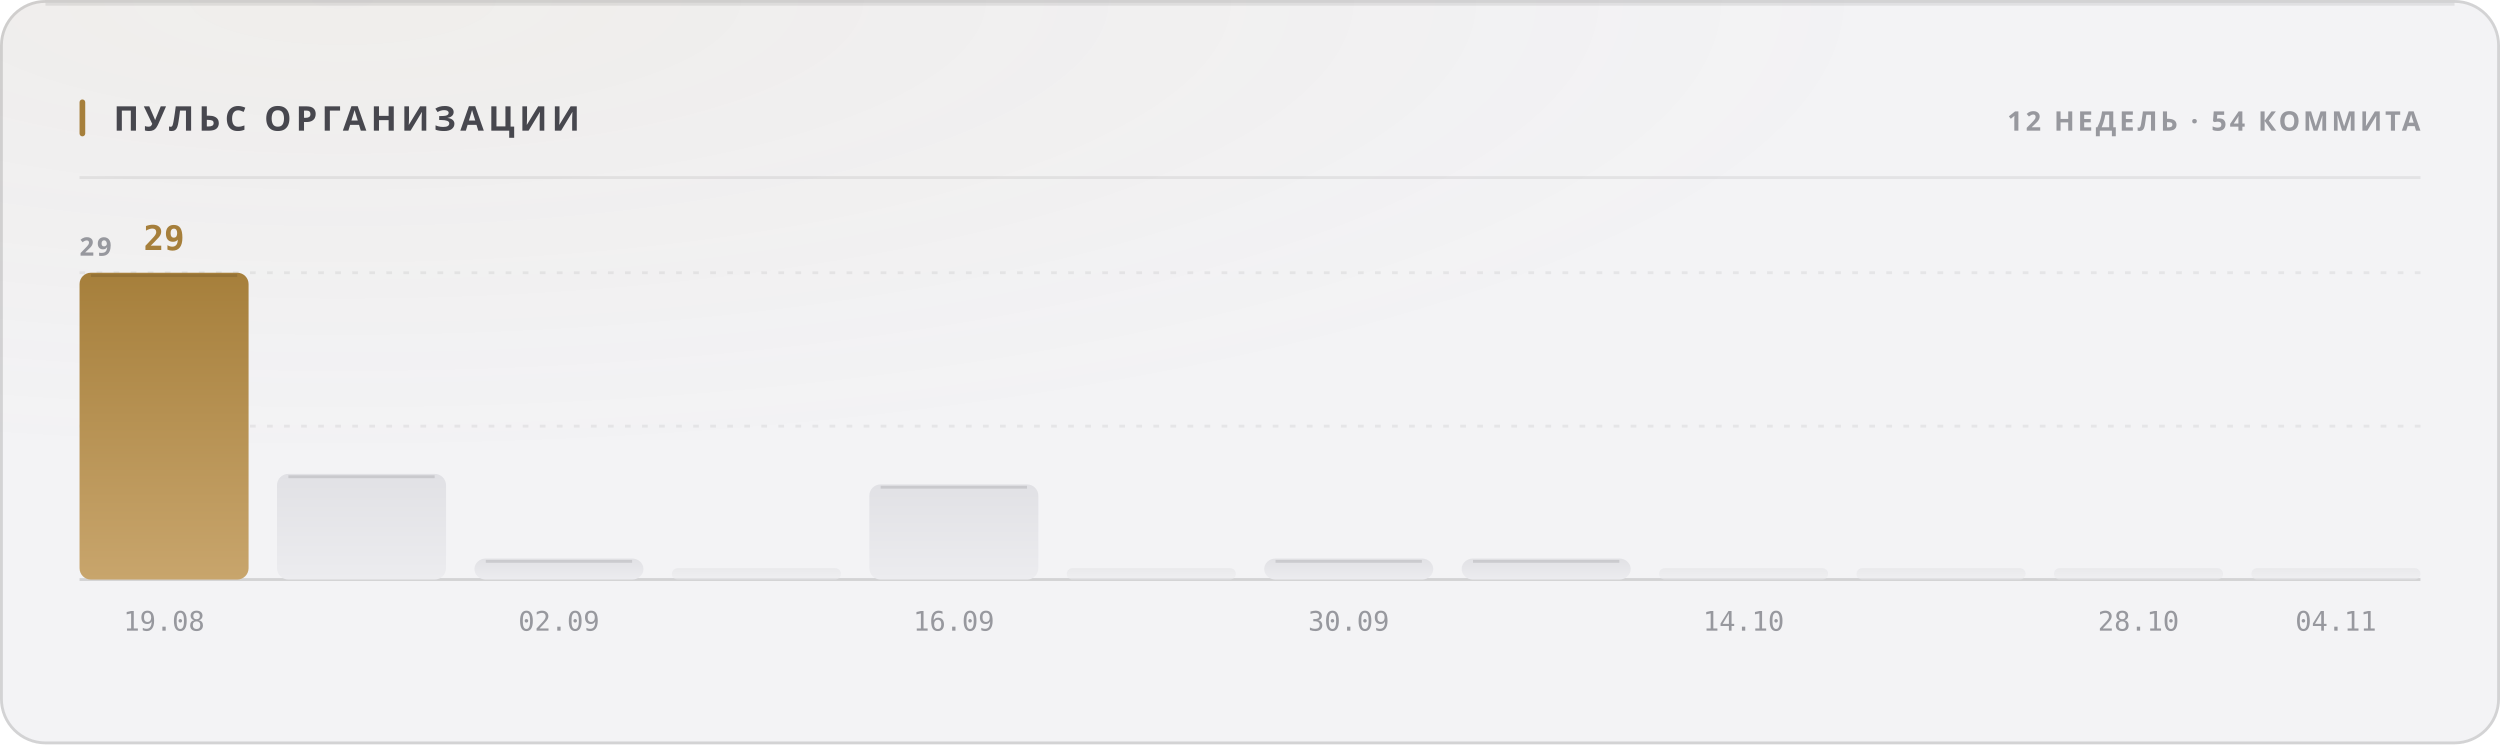
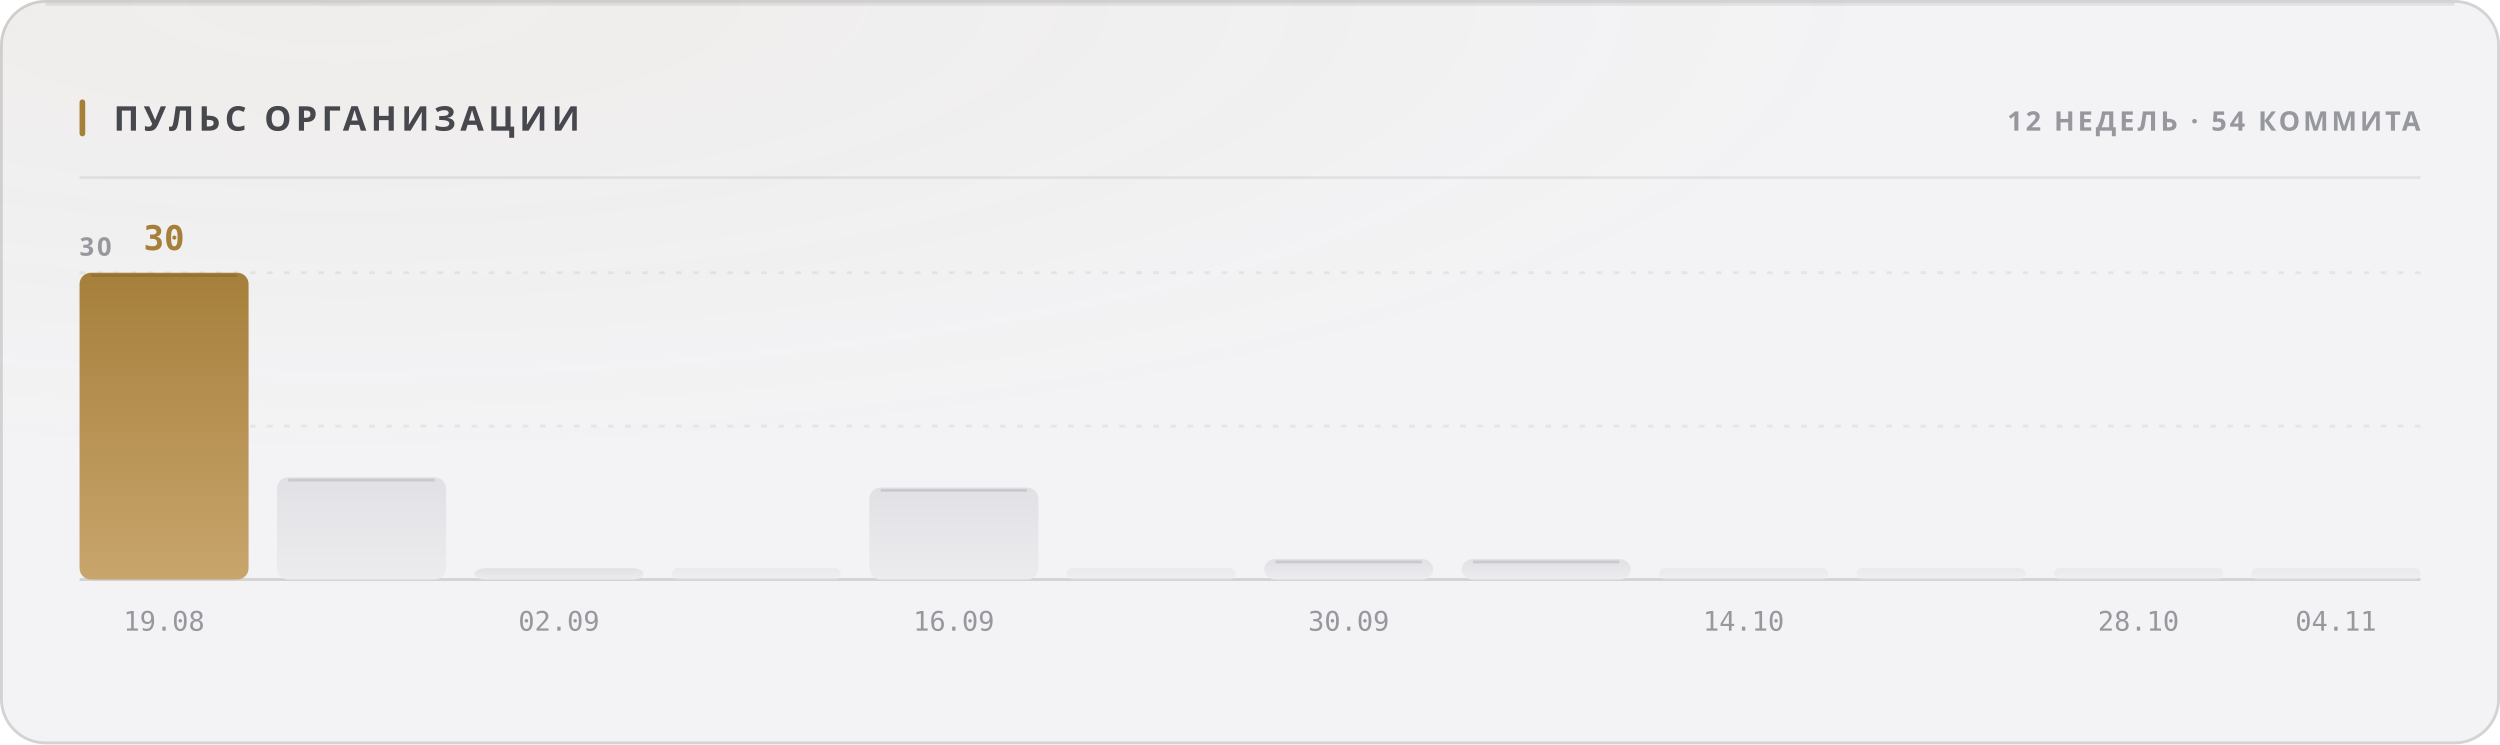
<svg xmlns="http://www.w3.org/2000/svg" width="880" height="262" viewBox="0 0 880 262" role="img">
  <style>
  text { font-family: -apple-system, BlinkMacSystemFont, 'Segoe UI', 'Noto Sans', Helvetica, Arial, sans-serif; }
  .mono { font-family: ui-monospace, 'SF Mono', 'Cascadia Mono', 'DejaVu Sans Mono', Menlo, Consolas, monospace; font-variant-numeric: tabular-nums; }
  .caps { letter-spacing: .1em; text-transform: uppercase; }

  @keyframes sheen  { from { transform: translateX(-120%); } to { transform: translateX(260%); } }
  @keyframes rise   { from { opacity: 0; transform: translateY(6px); } to { opacity: 1; transform: none; } }
  @keyframes slide  { from { opacity: 0; transform: translateX(-8px); } to { opacity: 1; transform: none; } }
  @keyframes grow   { from { transform: scaleY(0); } to { transform: scaleY(1); } }
  @keyframes widen  { from { transform: scaleX(0); } to { transform: scaleX(1); } }
  @keyframes draw   { from { stroke-dashoffset: 200; } to { stroke-dashoffset: 0; } }

  .sheen { animation: sheen 5.5s cubic-bezier(.45,0,.2,1) infinite; }
  .rise  { animation: rise .5s cubic-bezier(.16,1,.3,1) both; }
  .slide { animation: slide .42s cubic-bezier(.16,1,.3,1) both; }
  .bar   { transform-box: fill-box; transform-origin: 50% 100%;
           animation: grow .62s cubic-bezier(.16,1,.3,1) both; }
  .fill  { transform-box: fill-box; transform-origin: 0% 50%;
           animation: widen .8s cubic-bezier(.16,1,.3,1) both; }
  /* The hidden start state lives in the keyframes, never in the static rule.
     A renderer that ignores CSS animations then falls back to the FINISHED
     state — a drawn line, visible text — instead of an empty panel. */
  .spark { stroke-dasharray: 200;
           animation: draw 1.1s cubic-bezier(.16,1,.3,1) both; }

  @media (prefers-reduced-motion: reduce) {
    .sheen { animation: none; opacity: 0; }
    .rise, .slide, .bar, .fill, .spark { animation: none; opacity: 1; transform: none;
                                         stroke-dashoffset: 0; }
  }</style>
  <defs>
    <filter id="grain1" x="0" y="0" width="100%" height="100%">
      <feTurbulence type="fractalNoise" baseFrequency="0.82" numOctaves="3" stitchTiles="stitch" />
      <feColorMatrix type="saturate" values="0" />
    </filter>
    <radialGradient id="wash2" cx="14%" cy="0%" r="62%">
      <stop offset="0%" stop-color="#a67f3b" stop-opacity="0.05" />
      <stop offset="100%" stop-color="#a67f3b" stop-opacity="0" />
    </radialGradient>
    <linearGradient id="barfill3" x1="0" y1="0" x2="0" y2="1">
      <stop offset="0%" stop-color="#a67f3b" />
      <stop offset="100%" stop-color="#c8a56c" />
    </linearGradient>
    <linearGradient id="barfill4" x1="0" y1="0" x2="0" y2="1">
      <stop offset="0%" stop-color="#e1e1e5" />
      <stop offset="100%" stop-color="#ececef" />
    </linearGradient>
    <linearGradient id="barfill5" x1="0" y1="0" x2="0" y2="1">
      <stop offset="0%" stop-color="#e1e1e5" />
      <stop offset="100%" stop-color="#ececef" />
    </linearGradient>
    <linearGradient id="barfill6" x1="0" y1="0" x2="0" y2="1">
      <stop offset="0%" stop-color="#e1e1e5" />
      <stop offset="100%" stop-color="#ececef" />
    </linearGradient>
    <linearGradient id="barfill7" x1="0" y1="0" x2="0" y2="1">
      <stop offset="0%" stop-color="#e1e1e5" />
      <stop offset="100%" stop-color="#ececef" />
    </linearGradient>
    <linearGradient id="barfill8" x1="0" y1="0" x2="0" y2="1">
      <stop offset="0%" stop-color="#e1e1e5" />
      <stop offset="100%" stop-color="#ececef" />
    </linearGradient>
    <linearGradient id="barfill9" x1="0" y1="0" x2="0" y2="1">
      <stop offset="0%" stop-color="#e1e1e5" />
      <stop offset="100%" stop-color="#ececef" />
    </linearGradient>
    <linearGradient id="barfill10" x1="0" y1="0" x2="0" y2="1">
      <stop offset="0%" stop-color="#e1e1e5" />
      <stop offset="100%" stop-color="#ececef" />
    </linearGradient>
    <linearGradient id="barfill11" x1="0" y1="0" x2="0" y2="1">
      <stop offset="0%" stop-color="#e1e1e5" />
      <stop offset="100%" stop-color="#ececef" />
    </linearGradient>
    <linearGradient id="barfill12" x1="0" y1="0" x2="0" y2="1">
      <stop offset="0%" stop-color="#e1e1e5" />
      <stop offset="100%" stop-color="#ececef" />
    </linearGradient>
    <linearGradient id="barfill13" x1="0" y1="0" x2="0" y2="1">
      <stop offset="0%" stop-color="#e1e1e5" />
      <stop offset="100%" stop-color="#ececef" />
    </linearGradient>
    <linearGradient id="barfill14" x1="0" y1="0" x2="0" y2="1">
      <stop offset="0%" stop-color="#e1e1e5" />
      <stop offset="100%" stop-color="#ececef" />
    </linearGradient>
  </defs>
  <rect width="880" height="262" rx="16" fill="#f3f3f5" />
  <rect width="880" height="262" rx="16" fill="url(#wash2)" />
  <rect width="880" height="262" rx="16" filter="url(#grain1)" opacity="0.035" style="mix-blend-mode:overlay" />
  <rect x=".5" y=".5" width="879" height="261" rx="15.5" fill="none" stroke="rgba(10,10,12,0.14)" />
  <path d="M16 1.5 H864" stroke="rgba(10,10,12,0.08)" stroke-width="1" fill="none" />
  <rect x="28" y="35" width="2" height="13" rx="1" fill="#a67f3b" />
  <text x="40" y="46" font-size="12" font-weight="700" fill="#47474e" letter-spacing="0.13em">ПУЛЬС ОРГАНИЗАЦИИ</text>
  <text x="852" y="46" font-size="9.5" font-weight="600" fill="#97989e" text-anchor="end" letter-spacing="0.11em">12 НЕДЕЛЬ · 54 КОММИТА</text>
  <path d="M28 62.5 H852" stroke="rgba(10,10,12,0.07)" stroke-width="1" />
  <path d="M28 150.0 H852" stroke="rgba(10,10,12,0.06)" stroke-width="1" stroke-dasharray="2 4" />
  <path d="M28 96.0 H852" stroke="rgba(10,10,12,0.06)" stroke-width="1" stroke-dasharray="2 4" />
  <path d="M28 204 H852" stroke="rgba(10,10,12,0.14)" stroke-width="1" />
-   <text x="28" y="90" font-size="9" font-weight="600" fill="#97989e" letter-spacing="0.11em">29</text>
+   <text x="28" y="90" font-size="9" font-weight="600" fill="#97989e" letter-spacing="0.11em">30</text>
  <rect class="bar" x="28.0" y="96.0" width="59.5" height="108.0" rx="4" fill="url(#barfill3)" opacity="1" style="animation-delay:0s" />
  <path d="M32.0 97.0 H83.5" stroke="rgba(10,10,12,0.11)" stroke-width="1" />
-   <text x="57.75" y="88" font-size="12" font-weight="700" fill="#a67f3b" text-anchor="middle" class="mono rise" opacity="1">29</text>
+   <text x="57.75" y="88" font-size="12" font-weight="700" fill="#a67f3b" text-anchor="middle" class="mono rise" opacity="1">30</text>
  <text x="57.75" y="222" font-size="9.5" font-weight="400" fill="#97989e" text-anchor="middle" class="mono">19.08</text>
-   <rect class="bar" x="97.5" y="166.8" width="59.5" height="37.2" rx="4" fill="url(#barfill4)" opacity="1" style="animation-delay:0.038s" />
-   <path d="M101.5 167.8 H153.0" stroke="rgba(10,10,12,0.11)" stroke-width="1" />
-   <rect class="bar" x="167.0" y="196.6" width="59.5" height="7.4" rx="4" fill="url(#barfill5)" opacity="1" style="animation-delay:0.076s" />
-   <path d="M171.0 197.6 H222.5" stroke="rgba(10,10,12,0.11)" stroke-width="1" />
+   <rect class="bar" x="97.5" y="168.0" width="59.5" height="36.0" rx="4" fill="url(#barfill4)" opacity="1" style="animation-delay:0.038s" />
+   <path d="M101.5 169.0 H153.0" stroke="rgba(10,10,12,0.11)" stroke-width="1" />
+   <rect class="bar" x="167.0" y="200.0" width="59.5" height="4.0" rx="4" fill="url(#barfill5)" opacity="1" style="animation-delay:0.076s" />
  <text x="196.75" y="222" font-size="9.5" font-weight="400" fill="#97989e" text-anchor="middle" class="mono">02.09</text>
  <rect class="bar" x="236.5" y="200.0" width="59.5" height="4.0" rx="2" fill="url(#barfill6)" opacity="0.55" style="animation-delay:0.114s" />
-   <rect class="bar" x="306.0" y="170.5" width="59.5" height="33.5" rx="4" fill="url(#barfill7)" opacity="1" style="animation-delay:0.152s" />
-   <path d="M310.0 171.5 H361.5" stroke="rgba(10,10,12,0.11)" stroke-width="1" />
+   <rect class="bar" x="306.0" y="171.6" width="59.5" height="32.4" rx="4" fill="url(#barfill7)" opacity="1" style="animation-delay:0.152s" />
+   <path d="M310.0 172.6 H361.5" stroke="rgba(10,10,12,0.11)" stroke-width="1" />
  <text x="335.75" y="222" font-size="9.5" font-weight="400" fill="#97989e" text-anchor="middle" class="mono">16.09</text>
  <rect class="bar" x="375.5" y="200.0" width="59.5" height="4.0" rx="2" fill="url(#barfill8)" opacity="0.55" style="animation-delay:0.19s" />
-   <rect class="bar" x="445.0" y="196.6" width="59.5" height="7.4" rx="4" fill="url(#barfill9)" opacity="1" style="animation-delay:0.228s" />
-   <path d="M449.0 197.6 H500.5" stroke="rgba(10,10,12,0.11)" stroke-width="1" />
+   <rect class="bar" x="445.0" y="196.8" width="59.5" height="7.2" rx="4" fill="url(#barfill9)" opacity="1" style="animation-delay:0.228s" />
+   <path d="M449.0 197.8 H500.5" stroke="rgba(10,10,12,0.11)" stroke-width="1" />
  <text x="474.75" y="222" font-size="9.5" font-weight="400" fill="#97989e" text-anchor="middle" class="mono">30.09</text>
-   <rect class="bar" x="514.5" y="196.6" width="59.5" height="7.4" rx="4" fill="url(#barfill10)" opacity="1" style="animation-delay:0.266s" />
-   <path d="M518.5 197.6 H570.0" stroke="rgba(10,10,12,0.11)" stroke-width="1" />
+   <rect class="bar" x="514.5" y="196.8" width="59.5" height="7.2" rx="4" fill="url(#barfill10)" opacity="1" style="animation-delay:0.266s" />
+   <path d="M518.5 197.8 H570.0" stroke="rgba(10,10,12,0.11)" stroke-width="1" />
  <rect class="bar" x="584.0" y="200.0" width="59.5" height="4.0" rx="2" fill="url(#barfill11)" opacity="0.55" style="animation-delay:0.304s" />
  <text x="613.75" y="222" font-size="9.5" font-weight="400" fill="#97989e" text-anchor="middle" class="mono">14.10</text>
  <rect class="bar" x="653.5" y="200.0" width="59.5" height="4.0" rx="2" fill="url(#barfill12)" opacity="0.55" style="animation-delay:0.342s" />
  <rect class="bar" x="723.0" y="200.0" width="59.5" height="4.0" rx="2" fill="url(#barfill13)" opacity="0.55" style="animation-delay:0.38s" />
  <text x="752.75" y="222" font-size="9.5" font-weight="400" fill="#97989e" text-anchor="middle" class="mono">28.10</text>
  <rect class="bar" x="792.5" y="200.0" width="59.5" height="4.0" rx="2" fill="url(#barfill14)" opacity="0.55" style="animation-delay:0.418s" />
  <text x="822.25" y="222" font-size="9.5" font-weight="400" fill="#97989e" text-anchor="middle" class="mono">04.11</text>
</svg>
